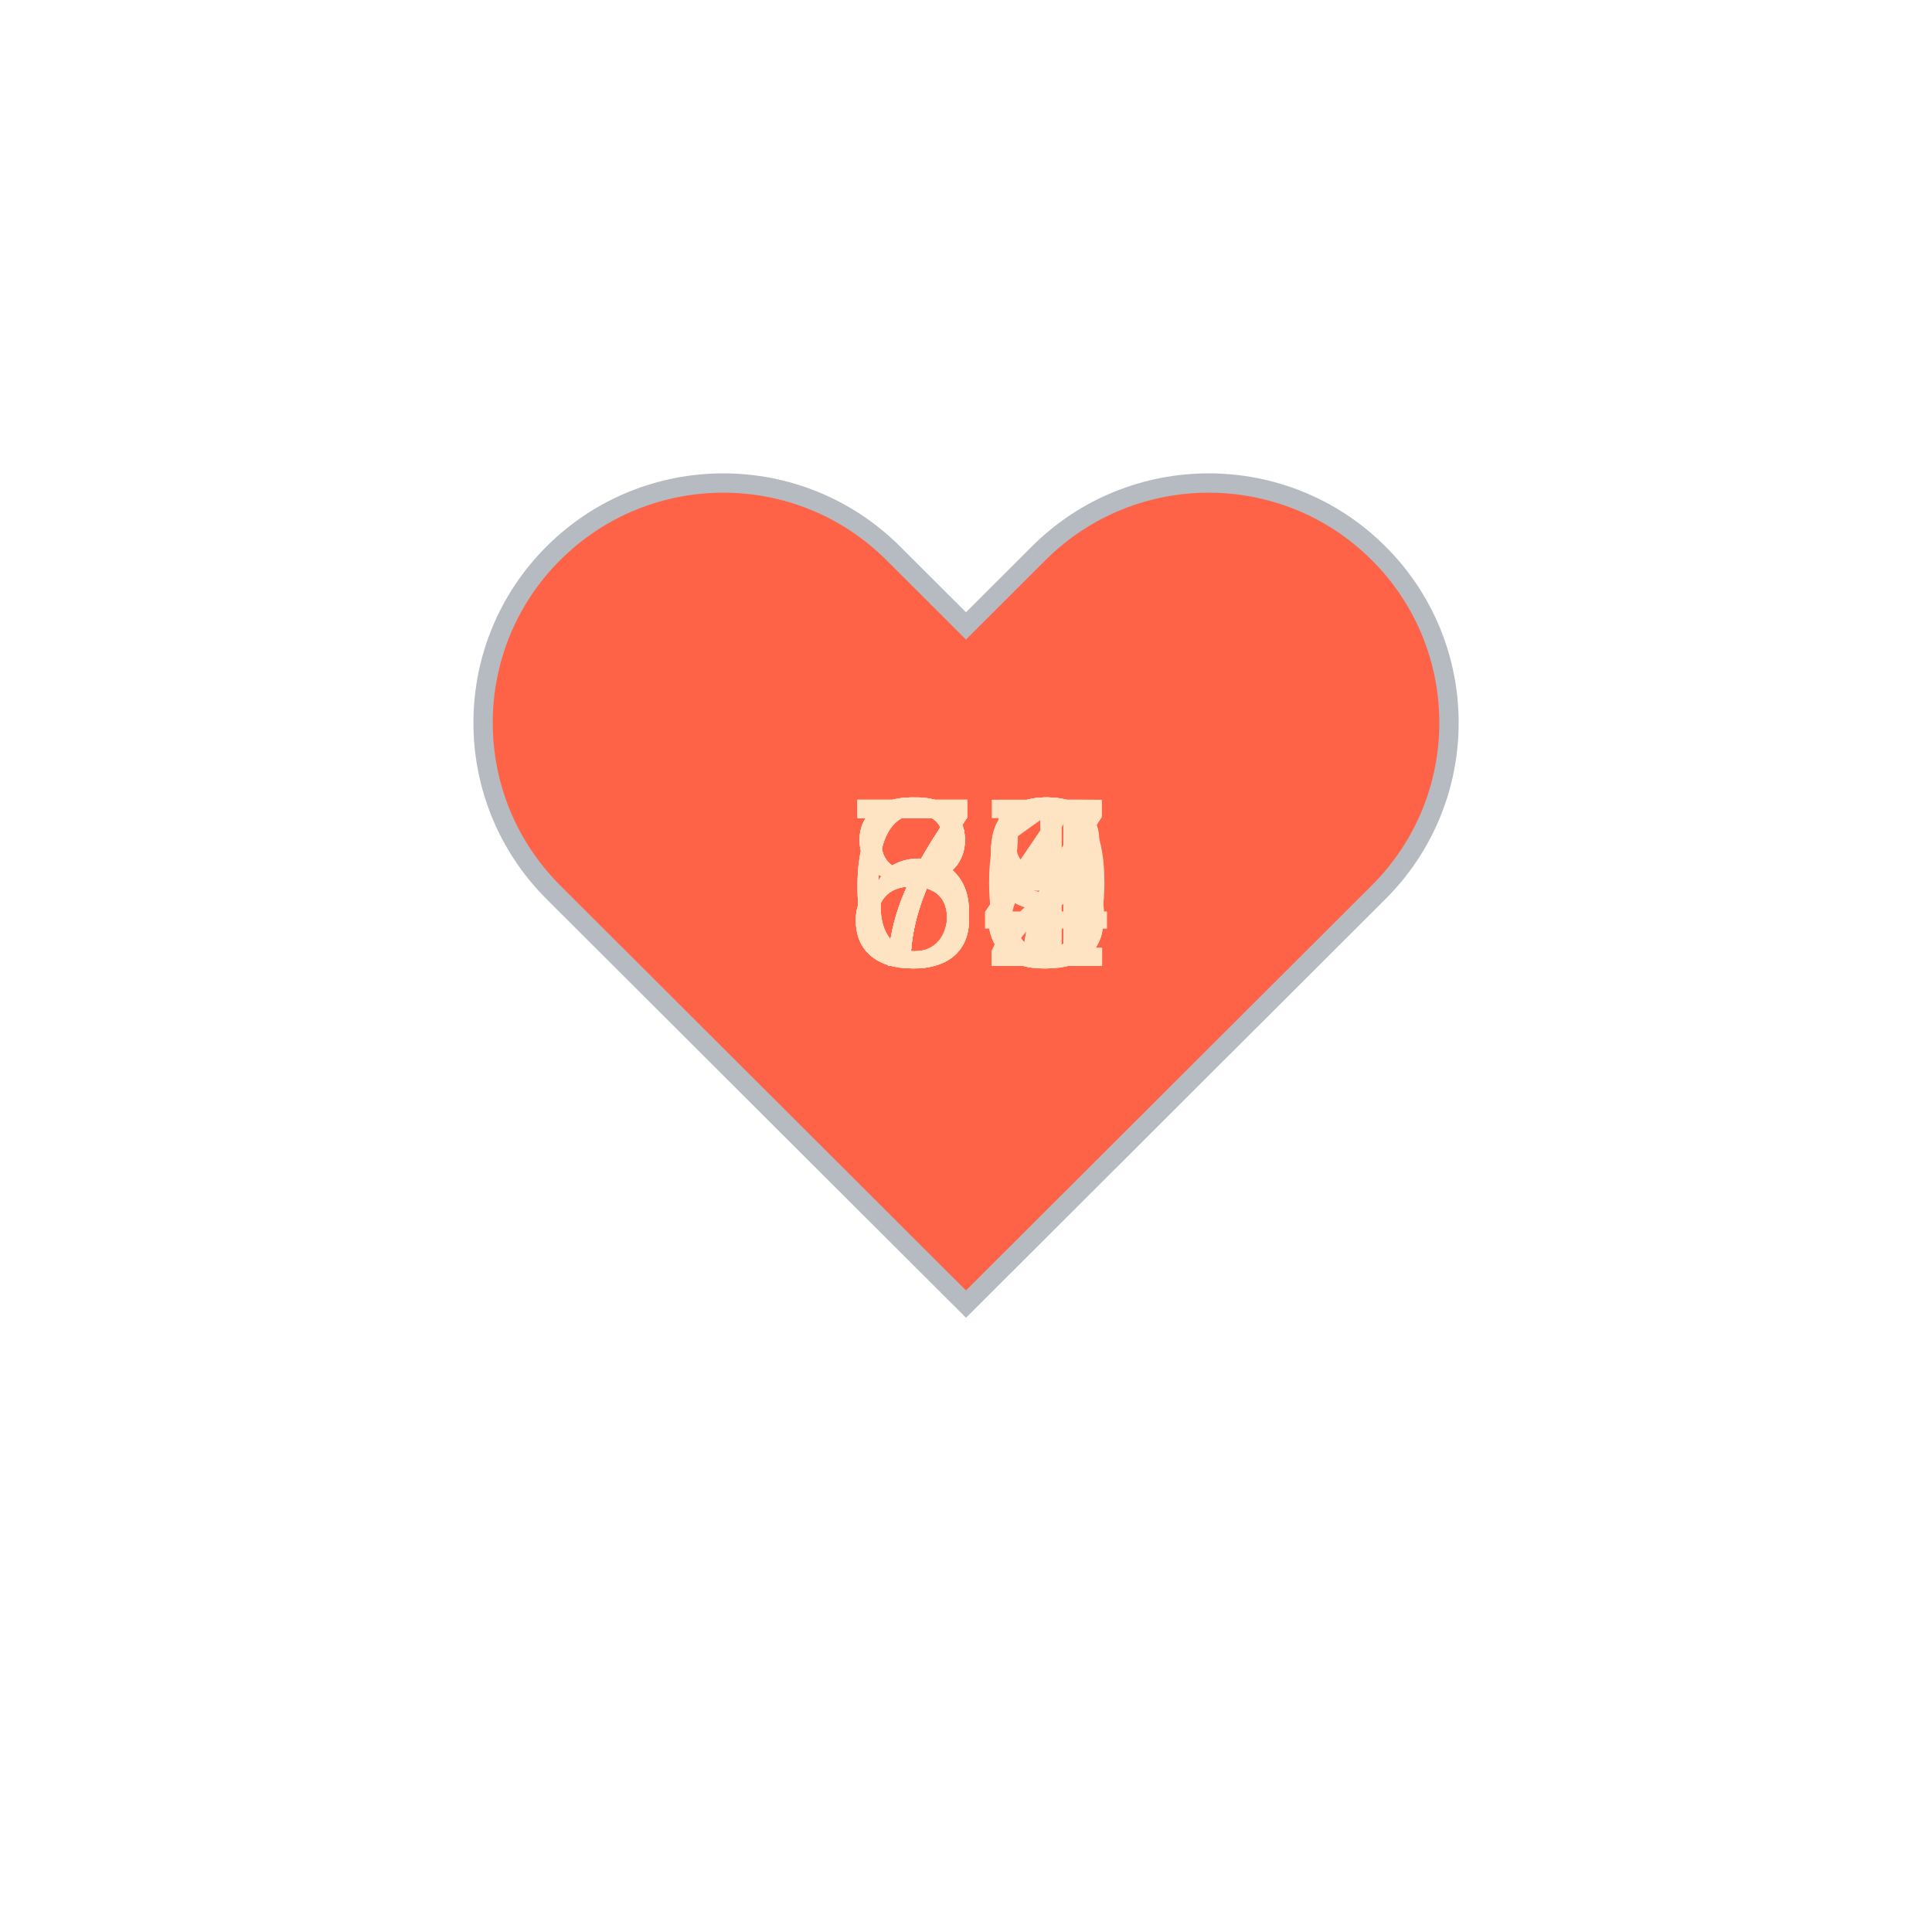
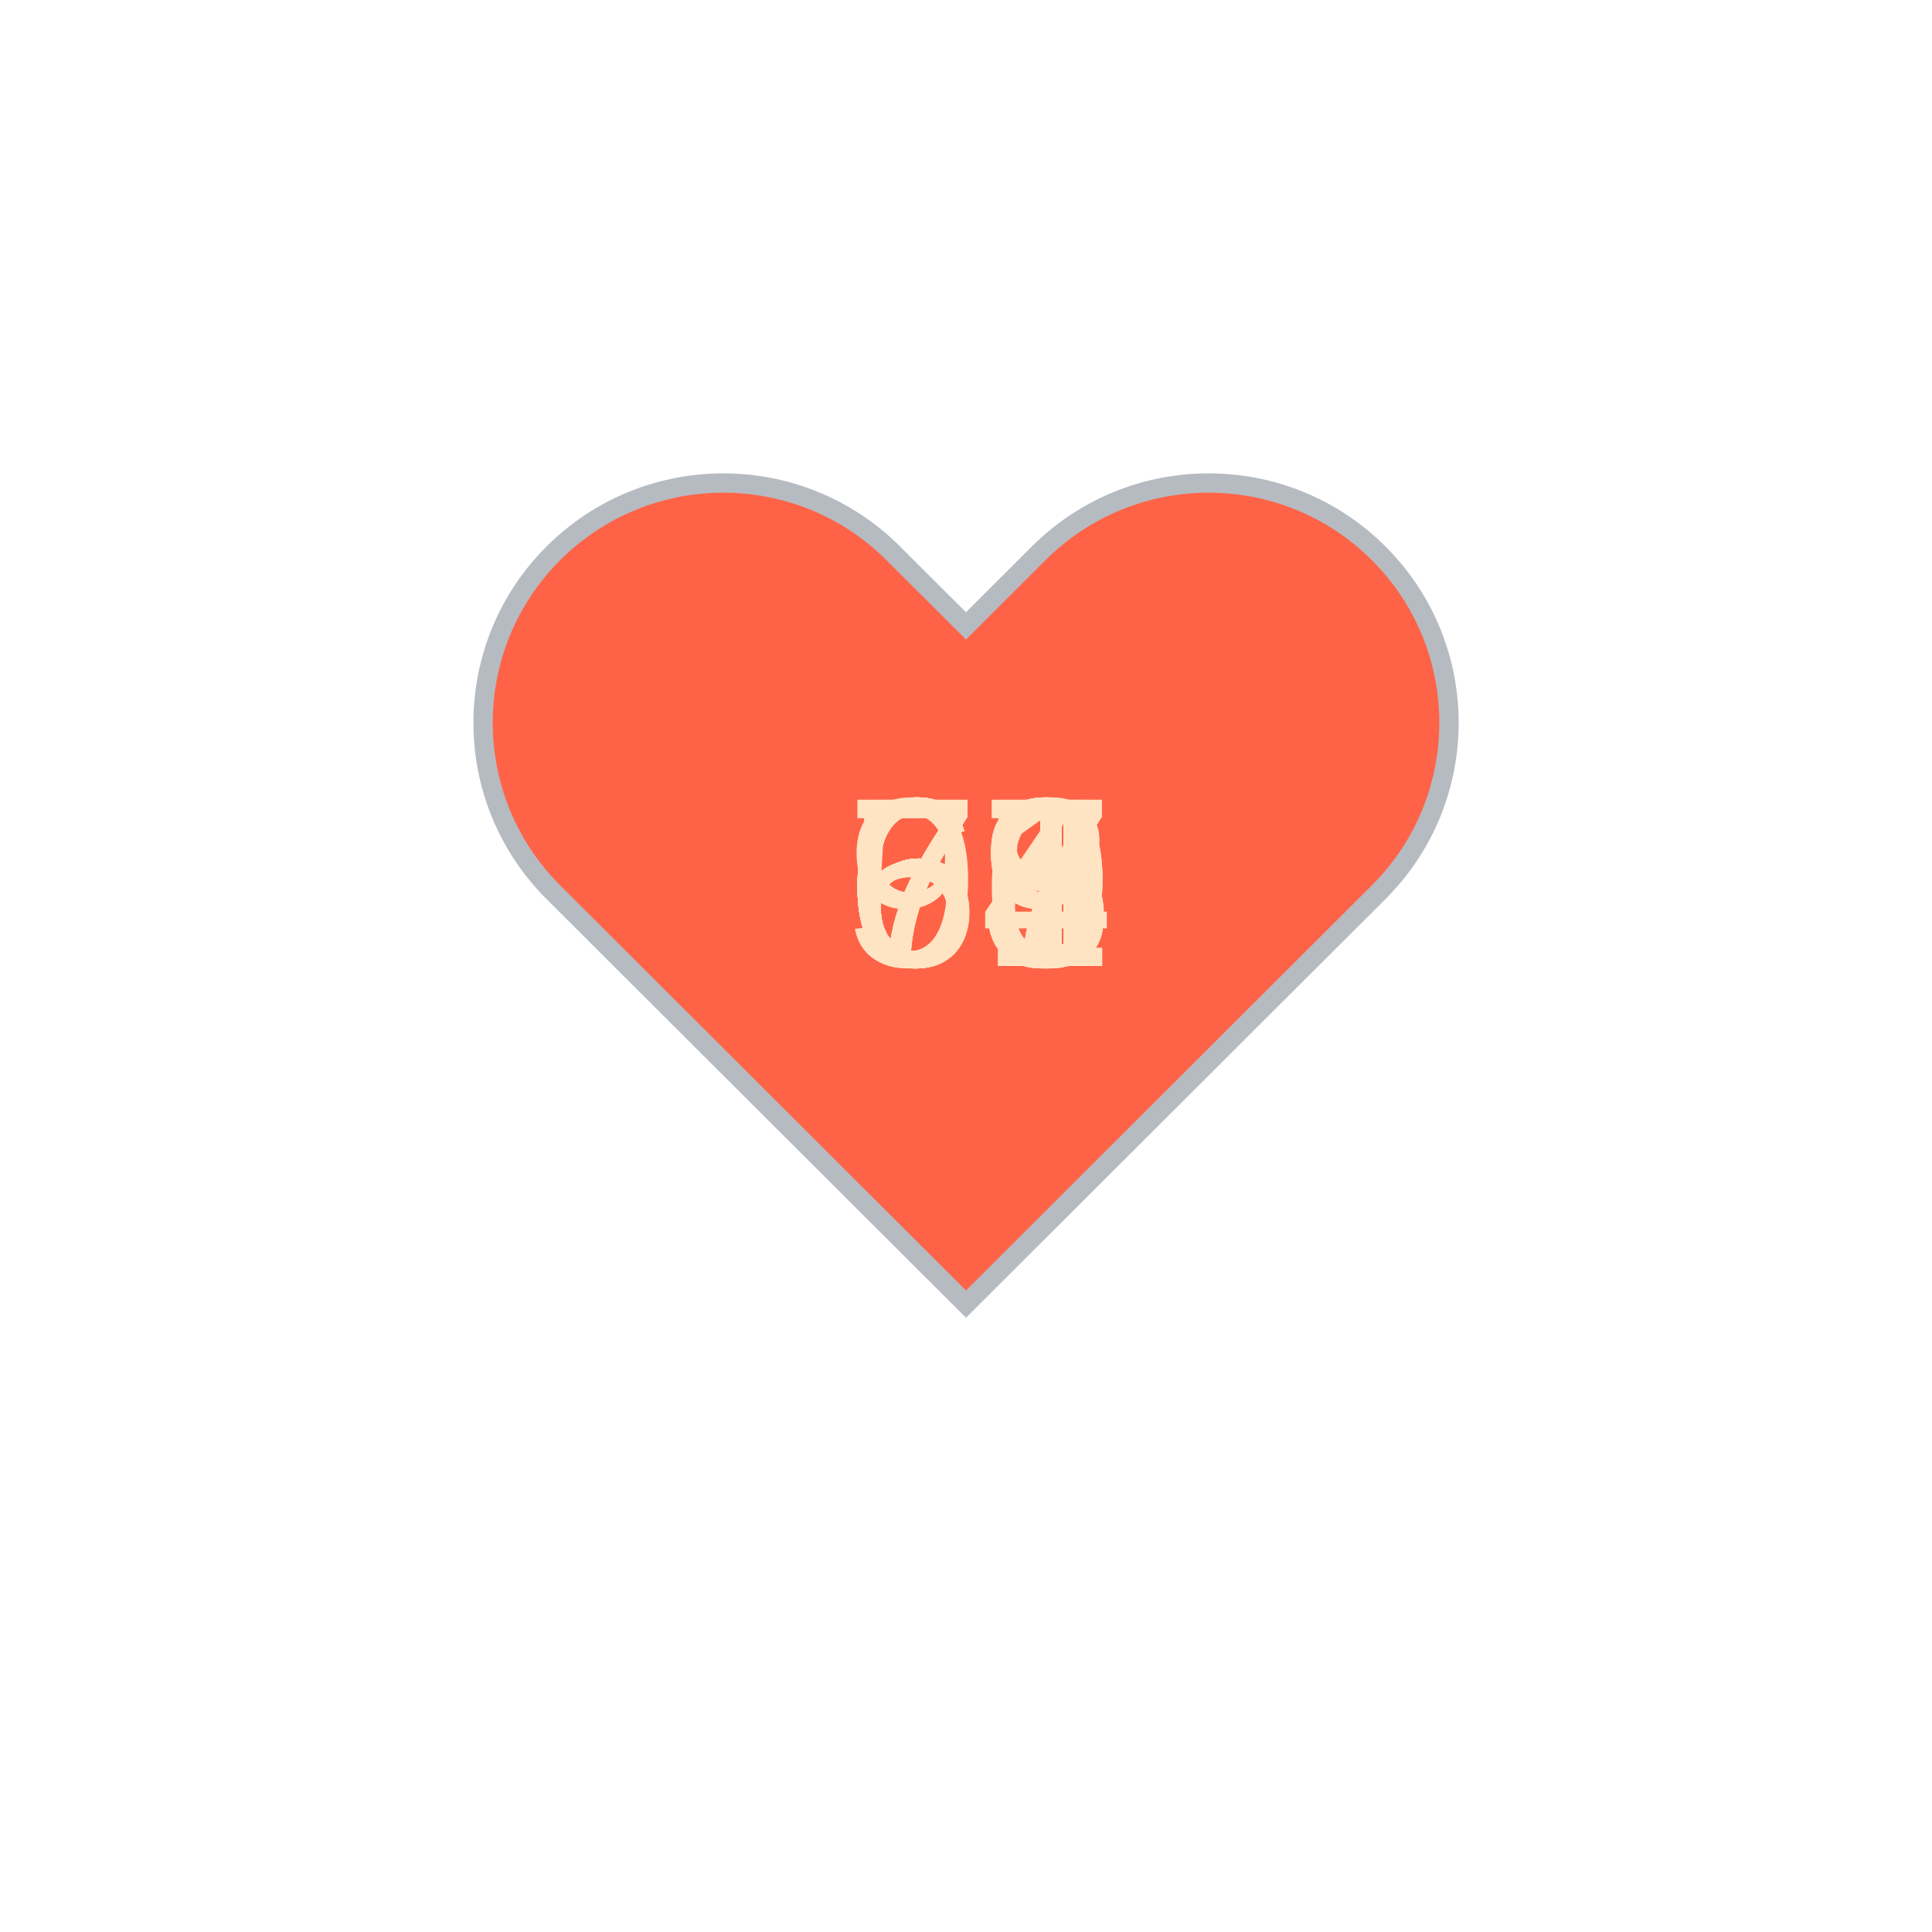
<svg xmlns="http://www.w3.org/2000/svg" baseProfile="full" height="150" version="1.1" viewBox="0,0,200,200" width="150">
  <defs />
  <g transform="translate(100 100)">
    <path d="M92.71,7.27L92.71,7.27c-9.71-9.69-25.46-9.69-35.18,0L50,14.79l-7.54-7.52C32.75-2.42,17-2.42,7.29,7.27v0 c-9.71,9.69-9.71,25.41,0,35.1L50,85l42.71-42.63C102.43,32.68,102.43,16.96,92.71,7.27z" fill="tomato" stroke="#B6BBC1" stroke-width="2" transform="translate(-50 -50)" />
    <animateTransform additive="sum" attributeName="transform" dur="1.2s" repeatCount="indefinite" type="scale" values="1; 1.5; 1.25; 1.5; 1.5; 1;" />
-     <text fill="bisque" style="font-size:25px; font-family:Arial" transform="translate(-12.5 0)">77<animate attributeName="visibility" dur="18.0s" keyTimes="0;0.07;0.13;0.2;0.27;0.33;0.4;0.47;0.53;0.6;0.67;0.73;0.8;0.87;0.93;1.0" repeatCount="indefinite" values="visible;hidden;hidden;hidden;hidden;hidden;hidden;hidden;hidden;hidden;hidden;hidden;hidden;hidden;hidden;hidden" />
+     <text fill="bisque" style="font-size:25px; font-family:Arial" transform="translate(-12.5 0)">99<animate attributeName="visibility" dur="18.0s" keyTimes="0;0.07;0.13;0.2;0.27;0.33;0.4;0.47;0.53;0.6;0.67;0.73;0.8;0.87;0.93;1.0" repeatCount="indefinite" values="visible;hidden;hidden;hidden;hidden;hidden;hidden;hidden;hidden;hidden;hidden;hidden;hidden;hidden;hidden;hidden" />
    </text>
-     <text fill="bisque" style="font-size:25px; font-family:Arial" transform="translate(-12.5 0)">69<animate attributeName="visibility" dur="18.0s" keyTimes="0;0.07;0.13;0.2;0.27;0.33;0.4;0.47;0.53;0.6;0.67;0.73;0.8;0.87;0.93;1.0" repeatCount="indefinite" values="hidden;visible;hidden;hidden;hidden;hidden;hidden;hidden;hidden;hidden;hidden;hidden;hidden;hidden;hidden;hidden" />
+     <text fill="bisque" style="font-size:25px; font-family:Arial" transform="translate(-12.5 0)">63<animate attributeName="visibility" dur="18.0s" keyTimes="0;0.07;0.13;0.2;0.27;0.33;0.4;0.47;0.53;0.6;0.67;0.73;0.8;0.87;0.93;1.0" repeatCount="indefinite" values="hidden;visible;hidden;hidden;hidden;hidden;hidden;hidden;hidden;hidden;hidden;hidden;hidden;hidden;hidden;hidden" />
    </text>
-     <text fill="bisque" style="font-size:25px; font-family:Arial" transform="translate(-12.5 0)">89<animate attributeName="visibility" dur="18.0s" keyTimes="0;0.07;0.13;0.2;0.27;0.33;0.4;0.47;0.53;0.6;0.67;0.73;0.8;0.87;0.93;1.0" repeatCount="indefinite" values="hidden;hidden;visible;hidden;hidden;hidden;hidden;hidden;hidden;hidden;hidden;hidden;hidden;hidden;hidden;hidden" />
+     <text fill="bisque" style="font-size:25px; font-family:Arial" transform="translate(-12.5 0)">71<animate attributeName="visibility" dur="18.0s" keyTimes="0;0.07;0.13;0.2;0.27;0.33;0.4;0.47;0.53;0.6;0.67;0.73;0.8;0.87;0.93;1.0" repeatCount="indefinite" values="hidden;hidden;visible;hidden;hidden;hidden;hidden;hidden;hidden;hidden;hidden;hidden;hidden;hidden;hidden;hidden" />
    </text>
-     <text fill="bisque" style="font-size:25px; font-family:Arial" transform="translate(-12.5 0)">75<animate attributeName="visibility" dur="18.0s" keyTimes="0;0.07;0.13;0.2;0.27;0.33;0.4;0.47;0.53;0.6;0.67;0.73;0.8;0.87;0.93;1.0" repeatCount="indefinite" values="hidden;hidden;hidden;visible;hidden;hidden;hidden;hidden;hidden;hidden;hidden;hidden;hidden;hidden;hidden;hidden" />
+     <text fill="bisque" style="font-size:25px; font-family:Arial" transform="translate(-12.5 0)">68<animate attributeName="visibility" dur="18.0s" keyTimes="0;0.07;0.13;0.2;0.27;0.33;0.4;0.47;0.53;0.6;0.67;0.73;0.8;0.87;0.93;1.0" repeatCount="indefinite" values="hidden;hidden;hidden;visible;hidden;hidden;hidden;hidden;hidden;hidden;hidden;hidden;hidden;hidden;hidden;hidden" />
    </text>
-     <text fill="bisque" style="font-size:25px; font-family:Arial" transform="translate(-12.5 0)">75<animate attributeName="visibility" dur="18.0s" keyTimes="0;0.07;0.13;0.2;0.27;0.33;0.4;0.47;0.53;0.6;0.67;0.73;0.8;0.87;0.93;1.0" repeatCount="indefinite" values="hidden;hidden;hidden;hidden;visible;hidden;hidden;hidden;hidden;hidden;hidden;hidden;hidden;hidden;hidden;hidden" />
+     <text fill="bisque" style="font-size:25px; font-family:Arial" transform="translate(-12.5 0)">69<animate attributeName="visibility" dur="18.0s" keyTimes="0;0.07;0.13;0.2;0.27;0.33;0.4;0.47;0.53;0.6;0.67;0.73;0.8;0.87;0.93;1.0" repeatCount="indefinite" values="hidden;hidden;hidden;hidden;visible;hidden;hidden;hidden;hidden;hidden;hidden;hidden;hidden;hidden;hidden;hidden" />
    </text>
-     <text fill="bisque" style="font-size:25px; font-family:Arial" transform="translate(-12.5 0)">64<animate attributeName="visibility" dur="18.0s" keyTimes="0;0.07;0.13;0.2;0.27;0.33;0.4;0.47;0.53;0.6;0.67;0.73;0.8;0.87;0.93;1.0" repeatCount="indefinite" values="hidden;hidden;hidden;hidden;hidden;visible;hidden;hidden;hidden;hidden;hidden;hidden;hidden;hidden;hidden;hidden" />
+     <text fill="bisque" style="font-size:25px; font-family:Arial" transform="translate(-12.5 0)">61<animate attributeName="visibility" dur="18.0s" keyTimes="0;0.07;0.13;0.2;0.27;0.33;0.4;0.47;0.53;0.6;0.67;0.73;0.8;0.87;0.93;1.0" repeatCount="indefinite" values="hidden;hidden;hidden;hidden;hidden;visible;hidden;hidden;hidden;hidden;hidden;hidden;hidden;hidden;hidden;hidden" />
    </text>
-     <text fill="bisque" style="font-size:25px; font-family:Arial" transform="translate(-12.5 0)">72<animate attributeName="visibility" dur="18.0s" keyTimes="0;0.07;0.13;0.2;0.27;0.33;0.4;0.47;0.53;0.6;0.67;0.73;0.8;0.87;0.93;1.0" repeatCount="indefinite" values="hidden;hidden;hidden;hidden;hidden;hidden;visible;hidden;hidden;hidden;hidden;hidden;hidden;hidden;hidden;hidden" />
+     <text fill="bisque" style="font-size:25px; font-family:Arial" transform="translate(-12.5 0)">67<animate attributeName="visibility" dur="18.0s" keyTimes="0;0.07;0.13;0.2;0.27;0.33;0.4;0.47;0.53;0.6;0.67;0.73;0.8;0.87;0.93;1.0" repeatCount="indefinite" values="hidden;hidden;hidden;hidden;hidden;hidden;visible;hidden;hidden;hidden;hidden;hidden;hidden;hidden;hidden;hidden" />
    </text>
-     <text fill="bisque" style="font-size:25px; font-family:Arial" transform="translate(-12.5 0)">81<animate attributeName="visibility" dur="18.0s" keyTimes="0;0.07;0.13;0.2;0.27;0.33;0.4;0.47;0.53;0.6;0.67;0.73;0.8;0.87;0.93;1.0" repeatCount="indefinite" values="hidden;hidden;hidden;hidden;hidden;hidden;hidden;visible;hidden;hidden;hidden;hidden;hidden;hidden;hidden;hidden" />
+     <text fill="bisque" style="font-size:25px; font-family:Arial" transform="translate(-12.5 0)">63<animate attributeName="visibility" dur="18.0s" keyTimes="0;0.07;0.13;0.2;0.27;0.33;0.4;0.47;0.53;0.6;0.67;0.73;0.8;0.87;0.93;1.0" repeatCount="indefinite" values="hidden;hidden;hidden;hidden;hidden;hidden;hidden;visible;hidden;hidden;hidden;hidden;hidden;hidden;hidden;hidden" />
    </text>
-     <text fill="bisque" style="font-size:25px; font-family:Arial" transform="translate(-12.5 0)">84<animate attributeName="visibility" dur="18.0s" keyTimes="0;0.07;0.13;0.2;0.27;0.33;0.4;0.47;0.53;0.6;0.67;0.73;0.8;0.87;0.93;1.0" repeatCount="indefinite" values="hidden;hidden;hidden;hidden;hidden;hidden;hidden;hidden;visible;hidden;hidden;hidden;hidden;hidden;hidden;hidden" />
+     <text fill="bisque" style="font-size:25px; font-family:Arial" transform="translate(-12.5 0)">75<animate attributeName="visibility" dur="18.0s" keyTimes="0;0.07;0.13;0.2;0.27;0.33;0.4;0.47;0.53;0.6;0.67;0.73;0.8;0.87;0.93;1.0" repeatCount="indefinite" values="hidden;hidden;hidden;hidden;hidden;hidden;hidden;hidden;visible;hidden;hidden;hidden;hidden;hidden;hidden;hidden" />
    </text>
-     <text fill="bisque" style="font-size:25px; font-family:Arial" transform="translate(-12.5 0)">80<animate attributeName="visibility" dur="18.0s" keyTimes="0;0.07;0.13;0.2;0.27;0.33;0.4;0.47;0.53;0.6;0.67;0.73;0.8;0.87;0.93;1.0" repeatCount="indefinite" values="hidden;hidden;hidden;hidden;hidden;hidden;hidden;hidden;hidden;visible;hidden;hidden;hidden;hidden;hidden;hidden" />
+     <text fill="bisque" style="font-size:25px; font-family:Arial" transform="translate(-12.5 0)">67<animate attributeName="visibility" dur="18.0s" keyTimes="0;0.07;0.13;0.2;0.27;0.33;0.4;0.47;0.53;0.6;0.67;0.73;0.8;0.87;0.93;1.0" repeatCount="indefinite" values="hidden;hidden;hidden;hidden;hidden;hidden;hidden;hidden;hidden;visible;hidden;hidden;hidden;hidden;hidden;hidden" />
    </text>
-     <text fill="bisque" style="font-size:25px; font-family:Arial" transform="translate(-12.5 0)">73<animate attributeName="visibility" dur="18.0s" keyTimes="0;0.07;0.13;0.2;0.27;0.33;0.4;0.47;0.53;0.6;0.67;0.73;0.8;0.87;0.93;1.0" repeatCount="indefinite" values="hidden;hidden;hidden;hidden;hidden;hidden;hidden;hidden;hidden;hidden;visible;hidden;hidden;hidden;hidden;hidden" />
+     <text fill="bisque" style="font-size:25px; font-family:Arial" transform="translate(-12.5 0)">68<animate attributeName="visibility" dur="18.0s" keyTimes="0;0.07;0.13;0.2;0.27;0.33;0.4;0.47;0.53;0.6;0.67;0.73;0.8;0.87;0.93;1.0" repeatCount="indefinite" values="hidden;hidden;hidden;hidden;hidden;hidden;hidden;hidden;hidden;hidden;visible;hidden;hidden;hidden;hidden;hidden" />
    </text>
-     <text fill="bisque" style="font-size:25px; font-family:Arial" transform="translate(-12.5 0)">79<animate attributeName="visibility" dur="18.0s" keyTimes="0;0.07;0.13;0.2;0.27;0.33;0.4;0.47;0.53;0.6;0.67;0.73;0.8;0.87;0.93;1.0" repeatCount="indefinite" values="hidden;hidden;hidden;hidden;hidden;hidden;hidden;hidden;hidden;hidden;hidden;visible;hidden;hidden;hidden;hidden" />
+     <text fill="bisque" style="font-size:25px; font-family:Arial" transform="translate(-12.5 0)">69<animate attributeName="visibility" dur="18.0s" keyTimes="0;0.07;0.13;0.2;0.27;0.33;0.4;0.47;0.53;0.6;0.67;0.73;0.8;0.87;0.93;1.0" repeatCount="indefinite" values="hidden;hidden;hidden;hidden;hidden;hidden;hidden;hidden;hidden;hidden;hidden;visible;hidden;hidden;hidden;hidden" />
    </text>
-     <text fill="bisque" style="font-size:25px; font-family:Arial" transform="translate(-12.5 0)">78<animate attributeName="visibility" dur="18.0s" keyTimes="0;0.07;0.13;0.2;0.27;0.33;0.4;0.47;0.53;0.6;0.67;0.73;0.8;0.87;0.93;1.0" repeatCount="indefinite" values="hidden;hidden;hidden;hidden;hidden;hidden;hidden;hidden;hidden;hidden;hidden;hidden;visible;hidden;hidden;hidden" />
+     <text fill="bisque" style="font-size:25px; font-family:Arial" transform="translate(-12.5 0)">66<animate attributeName="visibility" dur="18.0s" keyTimes="0;0.07;0.13;0.2;0.27;0.33;0.4;0.47;0.53;0.6;0.67;0.73;0.8;0.87;0.93;1.0" repeatCount="indefinite" values="hidden;hidden;hidden;hidden;hidden;hidden;hidden;hidden;hidden;hidden;hidden;hidden;visible;hidden;hidden;hidden" />
    </text>
-     <text fill="bisque" style="font-size:25px; font-family:Arial" transform="translate(-12.5 0)">72<animate attributeName="visibility" dur="18.0s" keyTimes="0;0.07;0.13;0.2;0.27;0.33;0.4;0.47;0.53;0.6;0.67;0.73;0.8;0.87;0.93;1.0" repeatCount="indefinite" values="hidden;hidden;hidden;hidden;hidden;hidden;hidden;hidden;hidden;hidden;hidden;hidden;hidden;visible;hidden;hidden" />
+     <text fill="bisque" style="font-size:25px; font-family:Arial" transform="translate(-12.5 0)">57<animate attributeName="visibility" dur="18.0s" keyTimes="0;0.07;0.13;0.2;0.27;0.33;0.4;0.47;0.53;0.6;0.67;0.73;0.8;0.87;0.93;1.0" repeatCount="indefinite" values="hidden;hidden;hidden;hidden;hidden;hidden;hidden;hidden;hidden;hidden;hidden;hidden;hidden;visible;hidden;hidden" />
    </text>
-     <text fill="bisque" style="font-size:25px; font-family:Arial" transform="translate(-12.5 0)">67<animate attributeName="visibility" dur="18.0s" keyTimes="0;0.07;0.13;0.2;0.27;0.33;0.4;0.47;0.53;0.6;0.67;0.73;0.8;0.87;0.93;1.0" repeatCount="indefinite" values="hidden;hidden;hidden;hidden;hidden;hidden;hidden;hidden;hidden;hidden;hidden;hidden;hidden;hidden;visible;hidden" />
+     <text fill="bisque" style="font-size:25px; font-family:Arial" transform="translate(-12.5 0)">74<animate attributeName="visibility" dur="18.0s" keyTimes="0;0.07;0.13;0.2;0.27;0.33;0.4;0.47;0.53;0.6;0.67;0.73;0.8;0.87;0.93;1.0" repeatCount="indefinite" values="hidden;hidden;hidden;hidden;hidden;hidden;hidden;hidden;hidden;hidden;hidden;hidden;hidden;hidden;visible;hidden" />
    </text>
  </g>
</svg>
